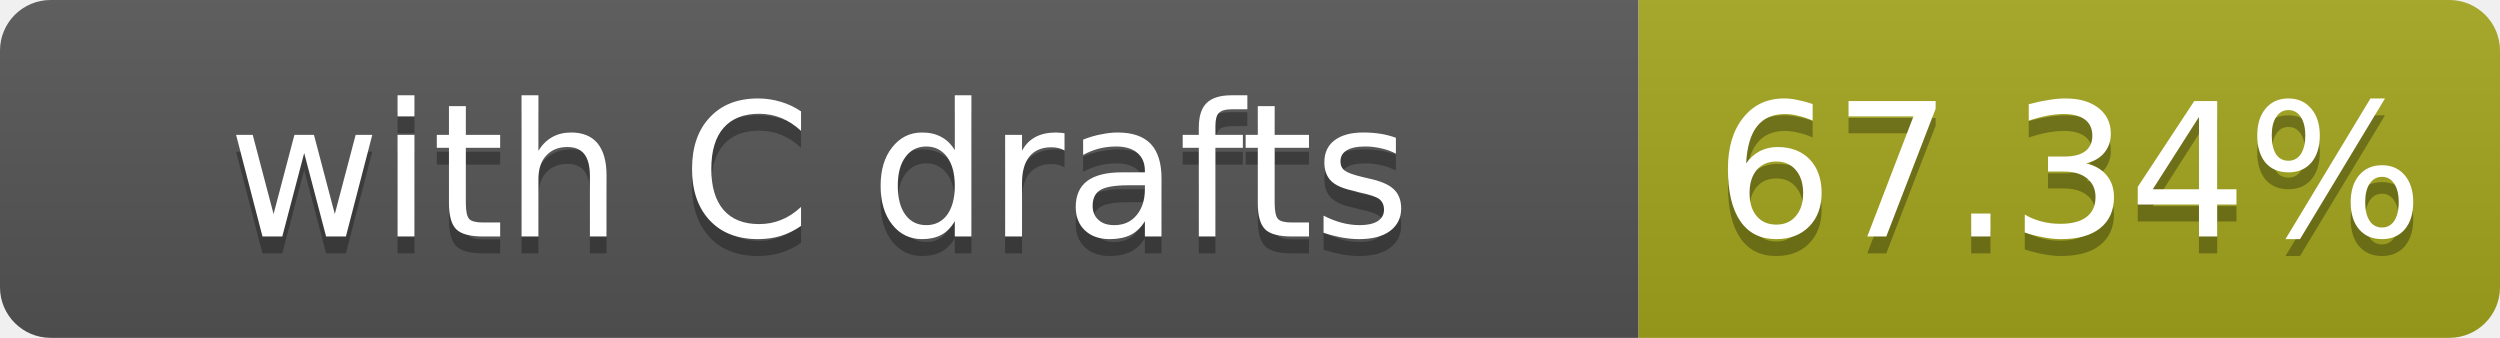
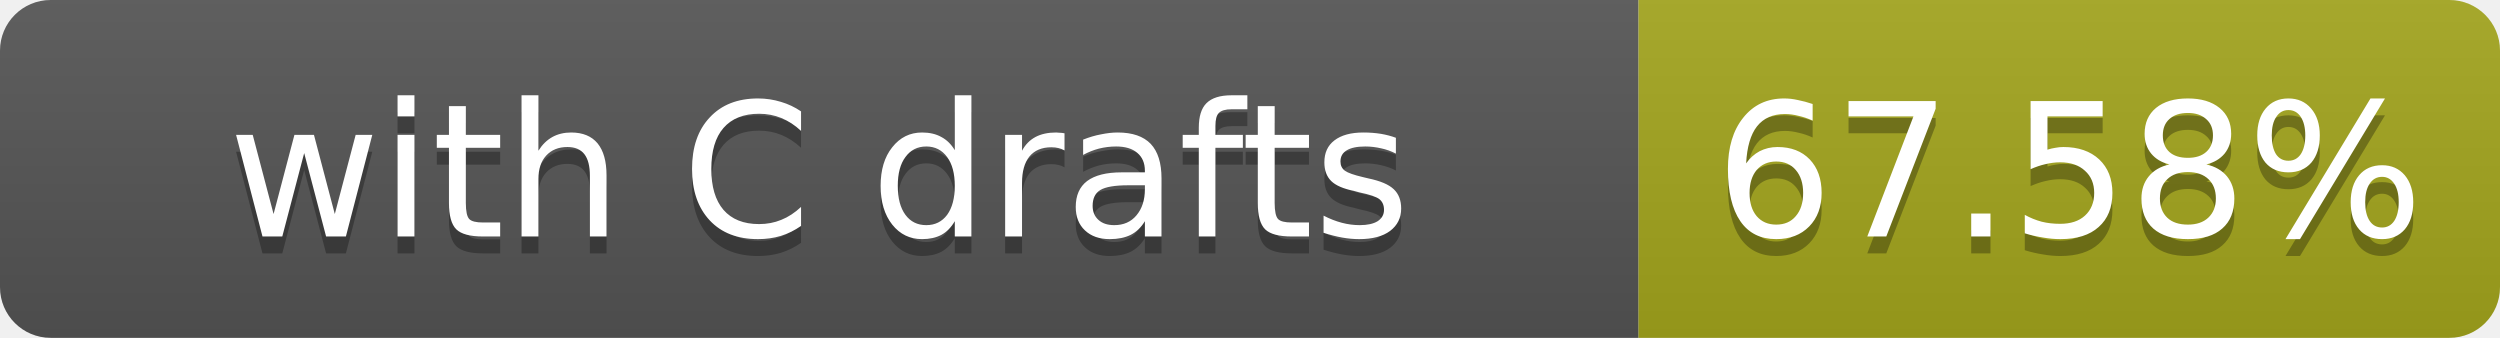
- <svg xmlns="http://www.w3.org/2000/svg" width="148" height="20" role="img" aria-label="with C drafts: 67.34%">
+ <svg xmlns="http://www.w3.org/2000/svg" width="148" height="20" role="img" aria-label="with C drafts: 67.58%">
  <linearGradient id="s" x2="0" y2="100%">
    <stop offset="0" stop-color="#bbb" stop-opacity=".1" />
    <stop offset="1" stop-opacity=".1" />
  </linearGradient>
  <clipPath id="r">
    <rect width="148" height="20" rx="3" fill="#fff" />
  </clipPath>
  <g clip-path="url(#r)">
    <rect width="97" height="20" fill="#555" />
    <rect x="97" width="51" height="20" fill="#a4a61d" />
    <rect width="148" height="20" fill="url(#s)" />
  </g>
  <g fill="#fff" text-anchor="middle" font-family="Verdana,Geneva,DejaVu Sans,sans-serif" font-size="11">
    <text x="48.5" y="15" fill="#010101" fill-opacity=".3">with C drafts</text>
    <text x="48.5" y="14">with C drafts</text>
-     <text x="122.5" y="15" fill="#010101" fill-opacity=".3">67.34%</text>
-     <text x="122.5" y="14">67.34%</text>
+     <text x="122.5" y="15" fill="#010101" fill-opacity=".3">67.58%</text>
+     <text x="122.5" y="14">67.58%</text>
  </g>
</svg>
